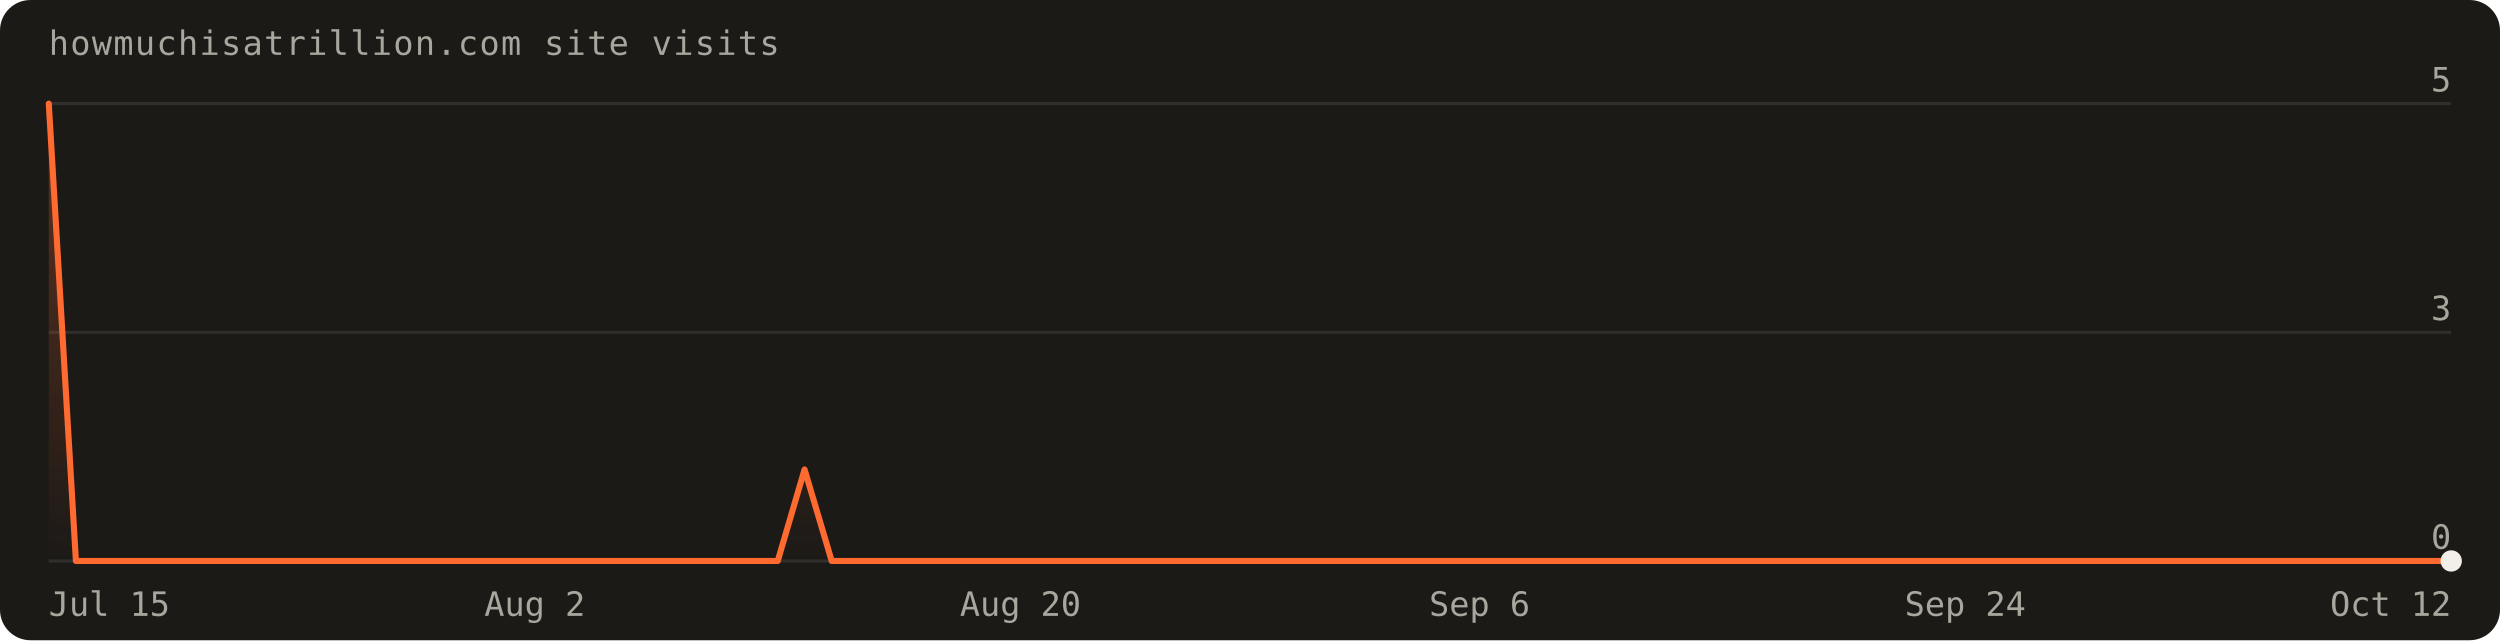
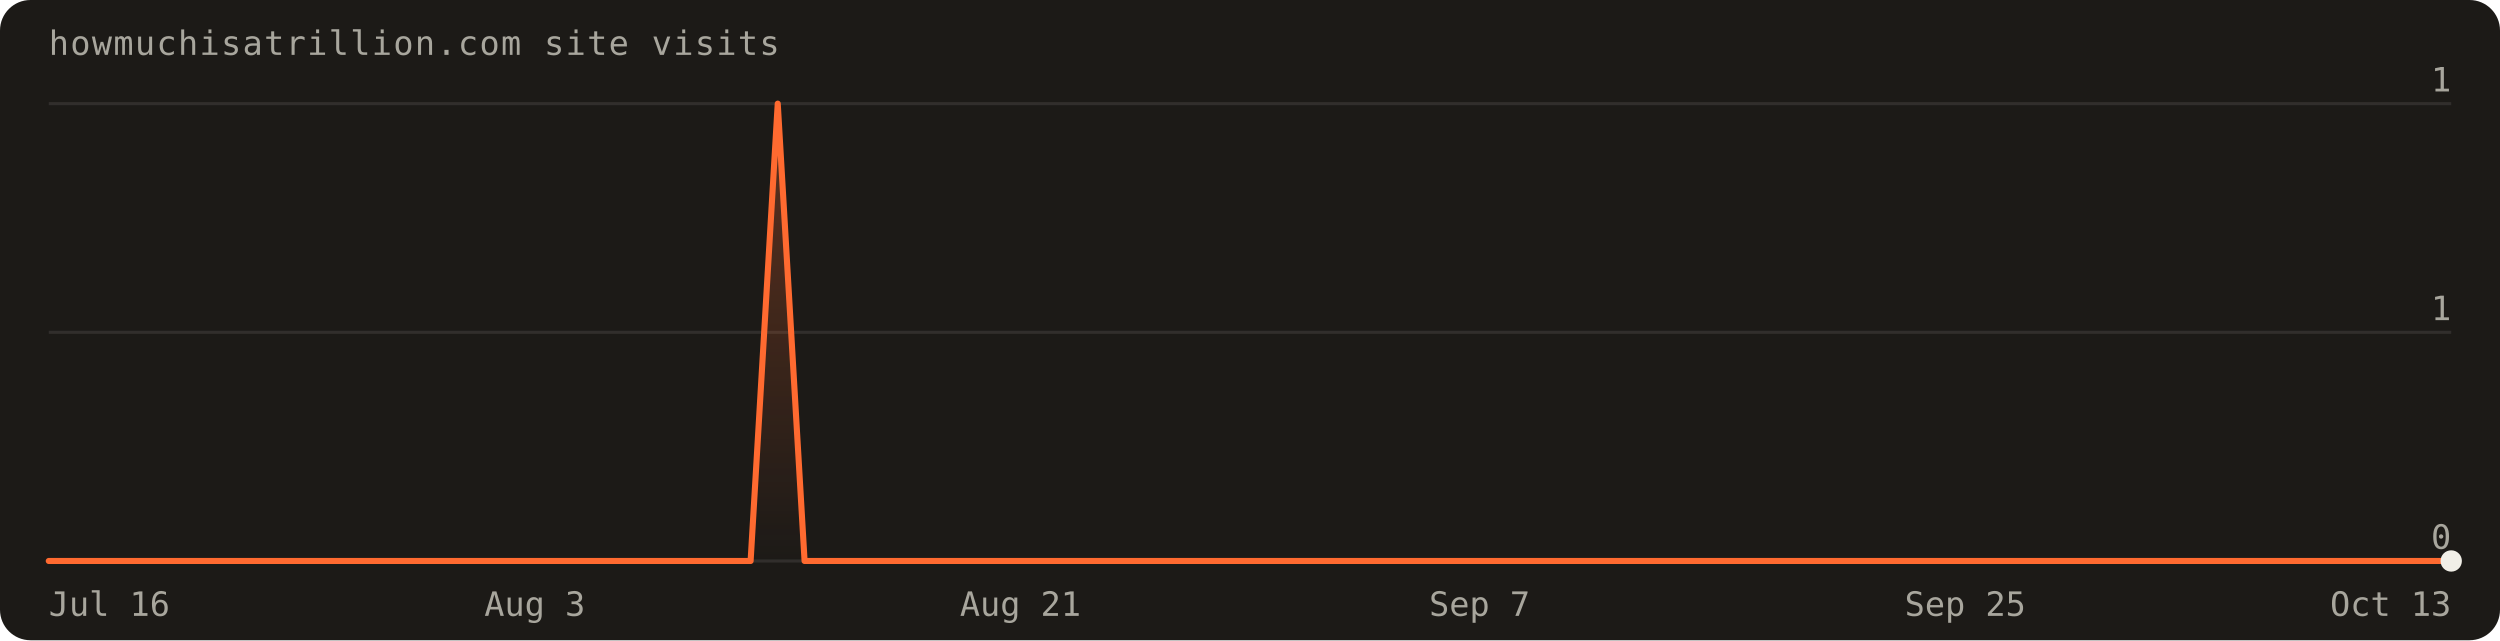
- <svg xmlns="http://www.w3.org/2000/svg" width="820" height="210" viewBox="0 0 820 210" font-family="'Geist Mono',ui-monospace,monospace" role="img" aria-label="Visits over the last 90 days: 6 total">
+ <svg xmlns="http://www.w3.org/2000/svg" width="820" height="210" viewBox="0 0 820 210" font-family="'Geist Mono',ui-monospace,monospace" role="img" aria-label="Visits over the last 90 days: 1 total">
  <defs>
    <linearGradient id="fill" x1="0" y1="0" x2="0" y2="1">
      <stop offset="0%" stop-color="#ff6a30" stop-opacity="0.30" />
      <stop offset="100%" stop-color="#ff6a30" stop-opacity="0" />
    </linearGradient>
  </defs>
  <rect width="820" height="210" rx="10" fill="#1c1a17" />
  <text x="16" y="18" fill="#a8a69d" font-size="11" letter-spacing="0.04em">howmuchisatrillion.com site visits</text>
  <line x1="16" y1="184.0" x2="804.0" y2="184.0" stroke="rgba(241,239,231,0.10)" />
  <text x="804.0" y="180.0" text-anchor="end" fill="#a8a69d" font-size="11">0</text>
  <line x1="16" y1="109.0" x2="804.0" y2="109.0" stroke="rgba(241,239,231,0.10)" />
-   <text x="804.0" y="105.0" text-anchor="end" fill="#a8a69d" font-size="11">3</text>
+   <text x="804.0" y="105.0" text-anchor="end" fill="#a8a69d" font-size="11">1</text>
  <line x1="16" y1="34.0" x2="804.0" y2="34.0" stroke="rgba(241,239,231,0.10)" />
-   <text x="804.0" y="30.0" text-anchor="end" fill="#a8a69d" font-size="11">5</text>
-   <path d="M16.0,184.0 L16.0,34.0 L24.9,184.0 L33.7,184.0 L42.6,184.0 L51.4,184.0 L60.3,184.0 L69.1,184.0 L78.0,184.0 L86.8,184.0 L95.7,184.0 L104.5,184.0 L113.4,184.0 L122.2,184.0 L131.1,184.0 L140.0,184.0 L148.8,184.0 L157.7,184.0 L166.5,184.0 L175.4,184.0 L184.2,184.0 L193.1,184.0 L201.9,184.0 L210.8,184.0 L219.6,184.0 L228.5,184.0 L237.3,184.0 L246.2,184.0 L255.1,184.0 L263.9,154.0 L272.8,184.0 L281.6,184.0 L290.5,184.0 L299.3,184.0 L308.2,184.0 L317.0,184.0 L325.9,184.0 L334.7,184.0 L343.6,184.0 L352.4,184.0 L361.3,184.0 L370.2,184.0 L379.0,184.0 L387.9,184.0 L396.7,184.0 L405.6,184.0 L414.4,184.0 L423.3,184.0 L432.1,184.0 L441.0,184.0 L449.8,184.0 L458.7,184.0 L467.6,184.0 L476.4,184.0 L485.3,184.0 L494.1,184.0 L503.0,184.0 L511.8,184.0 L520.7,184.0 L529.5,184.0 L538.4,184.0 L547.2,184.0 L556.1,184.0 L564.9,184.0 L573.8,184.0 L582.7,184.0 L591.5,184.0 L600.4,184.0 L609.2,184.0 L618.1,184.0 L626.9,184.0 L635.8,184.0 L644.6,184.0 L653.5,184.0 L662.3,184.0 L671.2,184.0 L680.0,184.0 L688.9,184.0 L697.8,184.0 L706.6,184.0 L715.5,184.0 L724.3,184.0 L733.2,184.0 L742.0,184.0 L750.9,184.0 L759.7,184.0 L768.6,184.0 L777.4,184.0 L786.3,184.0 L795.1,184.0 L804.0,184.0 L804.0,184.0 Z" fill="url(#fill)" />
-   <path d="M16.0,34.0 L24.9,184.0 L33.7,184.0 L42.6,184.0 L51.4,184.0 L60.3,184.0 L69.1,184.0 L78.0,184.0 L86.8,184.0 L95.7,184.0 L104.5,184.0 L113.4,184.0 L122.2,184.0 L131.1,184.0 L140.0,184.0 L148.8,184.0 L157.7,184.0 L166.5,184.0 L175.4,184.0 L184.2,184.0 L193.1,184.0 L201.9,184.0 L210.8,184.0 L219.6,184.0 L228.5,184.0 L237.3,184.0 L246.2,184.0 L255.1,184.0 L263.9,154.0 L272.8,184.0 L281.6,184.0 L290.5,184.0 L299.3,184.0 L308.2,184.0 L317.0,184.0 L325.9,184.0 L334.7,184.0 L343.6,184.0 L352.4,184.0 L361.3,184.0 L370.2,184.0 L379.0,184.0 L387.9,184.0 L396.7,184.0 L405.6,184.0 L414.4,184.0 L423.3,184.0 L432.1,184.0 L441.0,184.0 L449.8,184.0 L458.7,184.0 L467.6,184.0 L476.4,184.0 L485.3,184.0 L494.1,184.0 L503.0,184.0 L511.8,184.0 L520.7,184.0 L529.5,184.0 L538.4,184.0 L547.2,184.0 L556.1,184.0 L564.9,184.0 L573.8,184.0 L582.7,184.0 L591.5,184.0 L600.4,184.0 L609.2,184.0 L618.1,184.0 L626.9,184.0 L635.8,184.0 L644.6,184.0 L653.5,184.0 L662.3,184.0 L671.2,184.0 L680.0,184.0 L688.9,184.0 L697.8,184.0 L706.6,184.0 L715.5,184.0 L724.3,184.0 L733.2,184.0 L742.0,184.0 L750.9,184.0 L759.7,184.0 L768.6,184.0 L777.4,184.0 L786.3,184.0 L795.1,184.0 L804.0,184.0" fill="none" stroke="#ff6a30" stroke-width="2" stroke-linejoin="round" stroke-linecap="round" />
+   <text x="804.0" y="30.0" text-anchor="end" fill="#a8a69d" font-size="11">1</text>
+   <path d="M16.0,184.0 L16.0,184.0 L24.9,184.0 L33.7,184.0 L42.6,184.0 L51.4,184.0 L60.3,184.0 L69.1,184.0 L78.0,184.0 L86.8,184.0 L95.7,184.0 L104.5,184.0 L113.4,184.0 L122.2,184.0 L131.1,184.0 L140.0,184.0 L148.8,184.0 L157.7,184.0 L166.5,184.0 L175.4,184.0 L184.2,184.0 L193.1,184.0 L201.9,184.0 L210.8,184.0 L219.6,184.0 L228.5,184.0 L237.3,184.0 L246.2,184.0 L255.1,34.0 L263.9,184.0 L272.8,184.0 L281.6,184.0 L290.5,184.0 L299.3,184.0 L308.2,184.0 L317.0,184.0 L325.9,184.0 L334.7,184.0 L343.6,184.0 L352.4,184.0 L361.3,184.0 L370.2,184.0 L379.0,184.0 L387.9,184.0 L396.7,184.0 L405.6,184.0 L414.4,184.0 L423.3,184.0 L432.1,184.0 L441.0,184.0 L449.8,184.0 L458.7,184.0 L467.6,184.0 L476.4,184.0 L485.3,184.0 L494.1,184.0 L503.0,184.0 L511.8,184.0 L520.7,184.0 L529.5,184.0 L538.4,184.0 L547.2,184.0 L556.1,184.0 L564.9,184.0 L573.8,184.0 L582.7,184.0 L591.5,184.0 L600.4,184.0 L609.2,184.0 L618.1,184.0 L626.9,184.0 L635.8,184.0 L644.6,184.0 L653.5,184.0 L662.3,184.0 L671.2,184.0 L680.0,184.0 L688.9,184.0 L697.8,184.0 L706.6,184.0 L715.5,184.0 L724.3,184.0 L733.2,184.0 L742.0,184.0 L750.9,184.0 L759.7,184.0 L768.6,184.0 L777.4,184.0 L786.3,184.0 L795.1,184.0 L804.0,184.0 L804.0,184.0 Z" fill="url(#fill)" />
+   <path d="M16.0,184.0 L24.9,184.0 L33.7,184.0 L42.6,184.0 L51.4,184.0 L60.3,184.0 L69.1,184.0 L78.0,184.0 L86.8,184.0 L95.7,184.0 L104.5,184.0 L113.4,184.0 L122.2,184.0 L131.1,184.0 L140.0,184.0 L148.8,184.0 L157.7,184.0 L166.5,184.0 L175.4,184.0 L184.2,184.0 L193.1,184.0 L201.9,184.0 L210.8,184.0 L219.6,184.0 L228.5,184.0 L237.3,184.0 L246.2,184.0 L255.1,34.0 L263.9,184.0 L272.8,184.0 L281.6,184.0 L290.5,184.0 L299.3,184.0 L308.2,184.0 L317.0,184.0 L325.9,184.0 L334.7,184.0 L343.6,184.0 L352.4,184.0 L361.3,184.0 L370.2,184.0 L379.0,184.0 L387.9,184.0 L396.7,184.0 L405.6,184.0 L414.4,184.0 L423.3,184.0 L432.1,184.0 L441.0,184.0 L449.8,184.0 L458.7,184.0 L467.6,184.0 L476.4,184.0 L485.3,184.0 L494.1,184.0 L503.0,184.0 L511.8,184.0 L520.7,184.0 L529.5,184.0 L538.4,184.0 L547.2,184.0 L556.1,184.0 L564.9,184.0 L573.8,184.0 L582.7,184.0 L591.5,184.0 L600.4,184.0 L609.2,184.0 L618.1,184.0 L626.9,184.0 L635.8,184.0 L644.6,184.0 L653.5,184.0 L662.3,184.0 L671.2,184.0 L680.0,184.0 L688.9,184.0 L697.8,184.0 L706.6,184.0 L715.5,184.0 L724.3,184.0 L733.2,184.0 L742.0,184.0 L750.9,184.0 L759.7,184.0 L768.6,184.0 L777.4,184.0 L786.3,184.0 L795.1,184.0 L804.0,184.0" fill="none" stroke="#ff6a30" stroke-width="2" stroke-linejoin="round" stroke-linecap="round" />
  <circle cx="804.0" cy="184.0" r="3.5" fill="#f1efe7" />
-   <text x="16.0" y="202" text-anchor="start" fill="#a8a69d" font-size="11">Jul 15</text>
-   <text x="175.4" y="202" text-anchor="middle" fill="#a8a69d" font-size="11">Aug 2</text>
-   <text x="334.7" y="202" text-anchor="middle" fill="#a8a69d" font-size="11">Aug 20</text>
-   <text x="485.3" y="202" text-anchor="middle" fill="#a8a69d" font-size="11">Sep 6</text>
-   <text x="644.6" y="202" text-anchor="middle" fill="#a8a69d" font-size="11">Sep 24</text>
-   <text x="804.0" y="202" text-anchor="end" fill="#a8a69d" font-size="11">Oct 12</text>
+   <text x="16.0" y="202" text-anchor="start" fill="#a8a69d" font-size="11">Jul 16</text>
+   <text x="175.4" y="202" text-anchor="middle" fill="#a8a69d" font-size="11">Aug 3</text>
+   <text x="334.7" y="202" text-anchor="middle" fill="#a8a69d" font-size="11">Aug 21</text>
+   <text x="485.3" y="202" text-anchor="middle" fill="#a8a69d" font-size="11">Sep 7</text>
+   <text x="644.6" y="202" text-anchor="middle" fill="#a8a69d" font-size="11">Sep 25</text>
+   <text x="804.0" y="202" text-anchor="end" fill="#a8a69d" font-size="11">Oct 13</text>
</svg>
